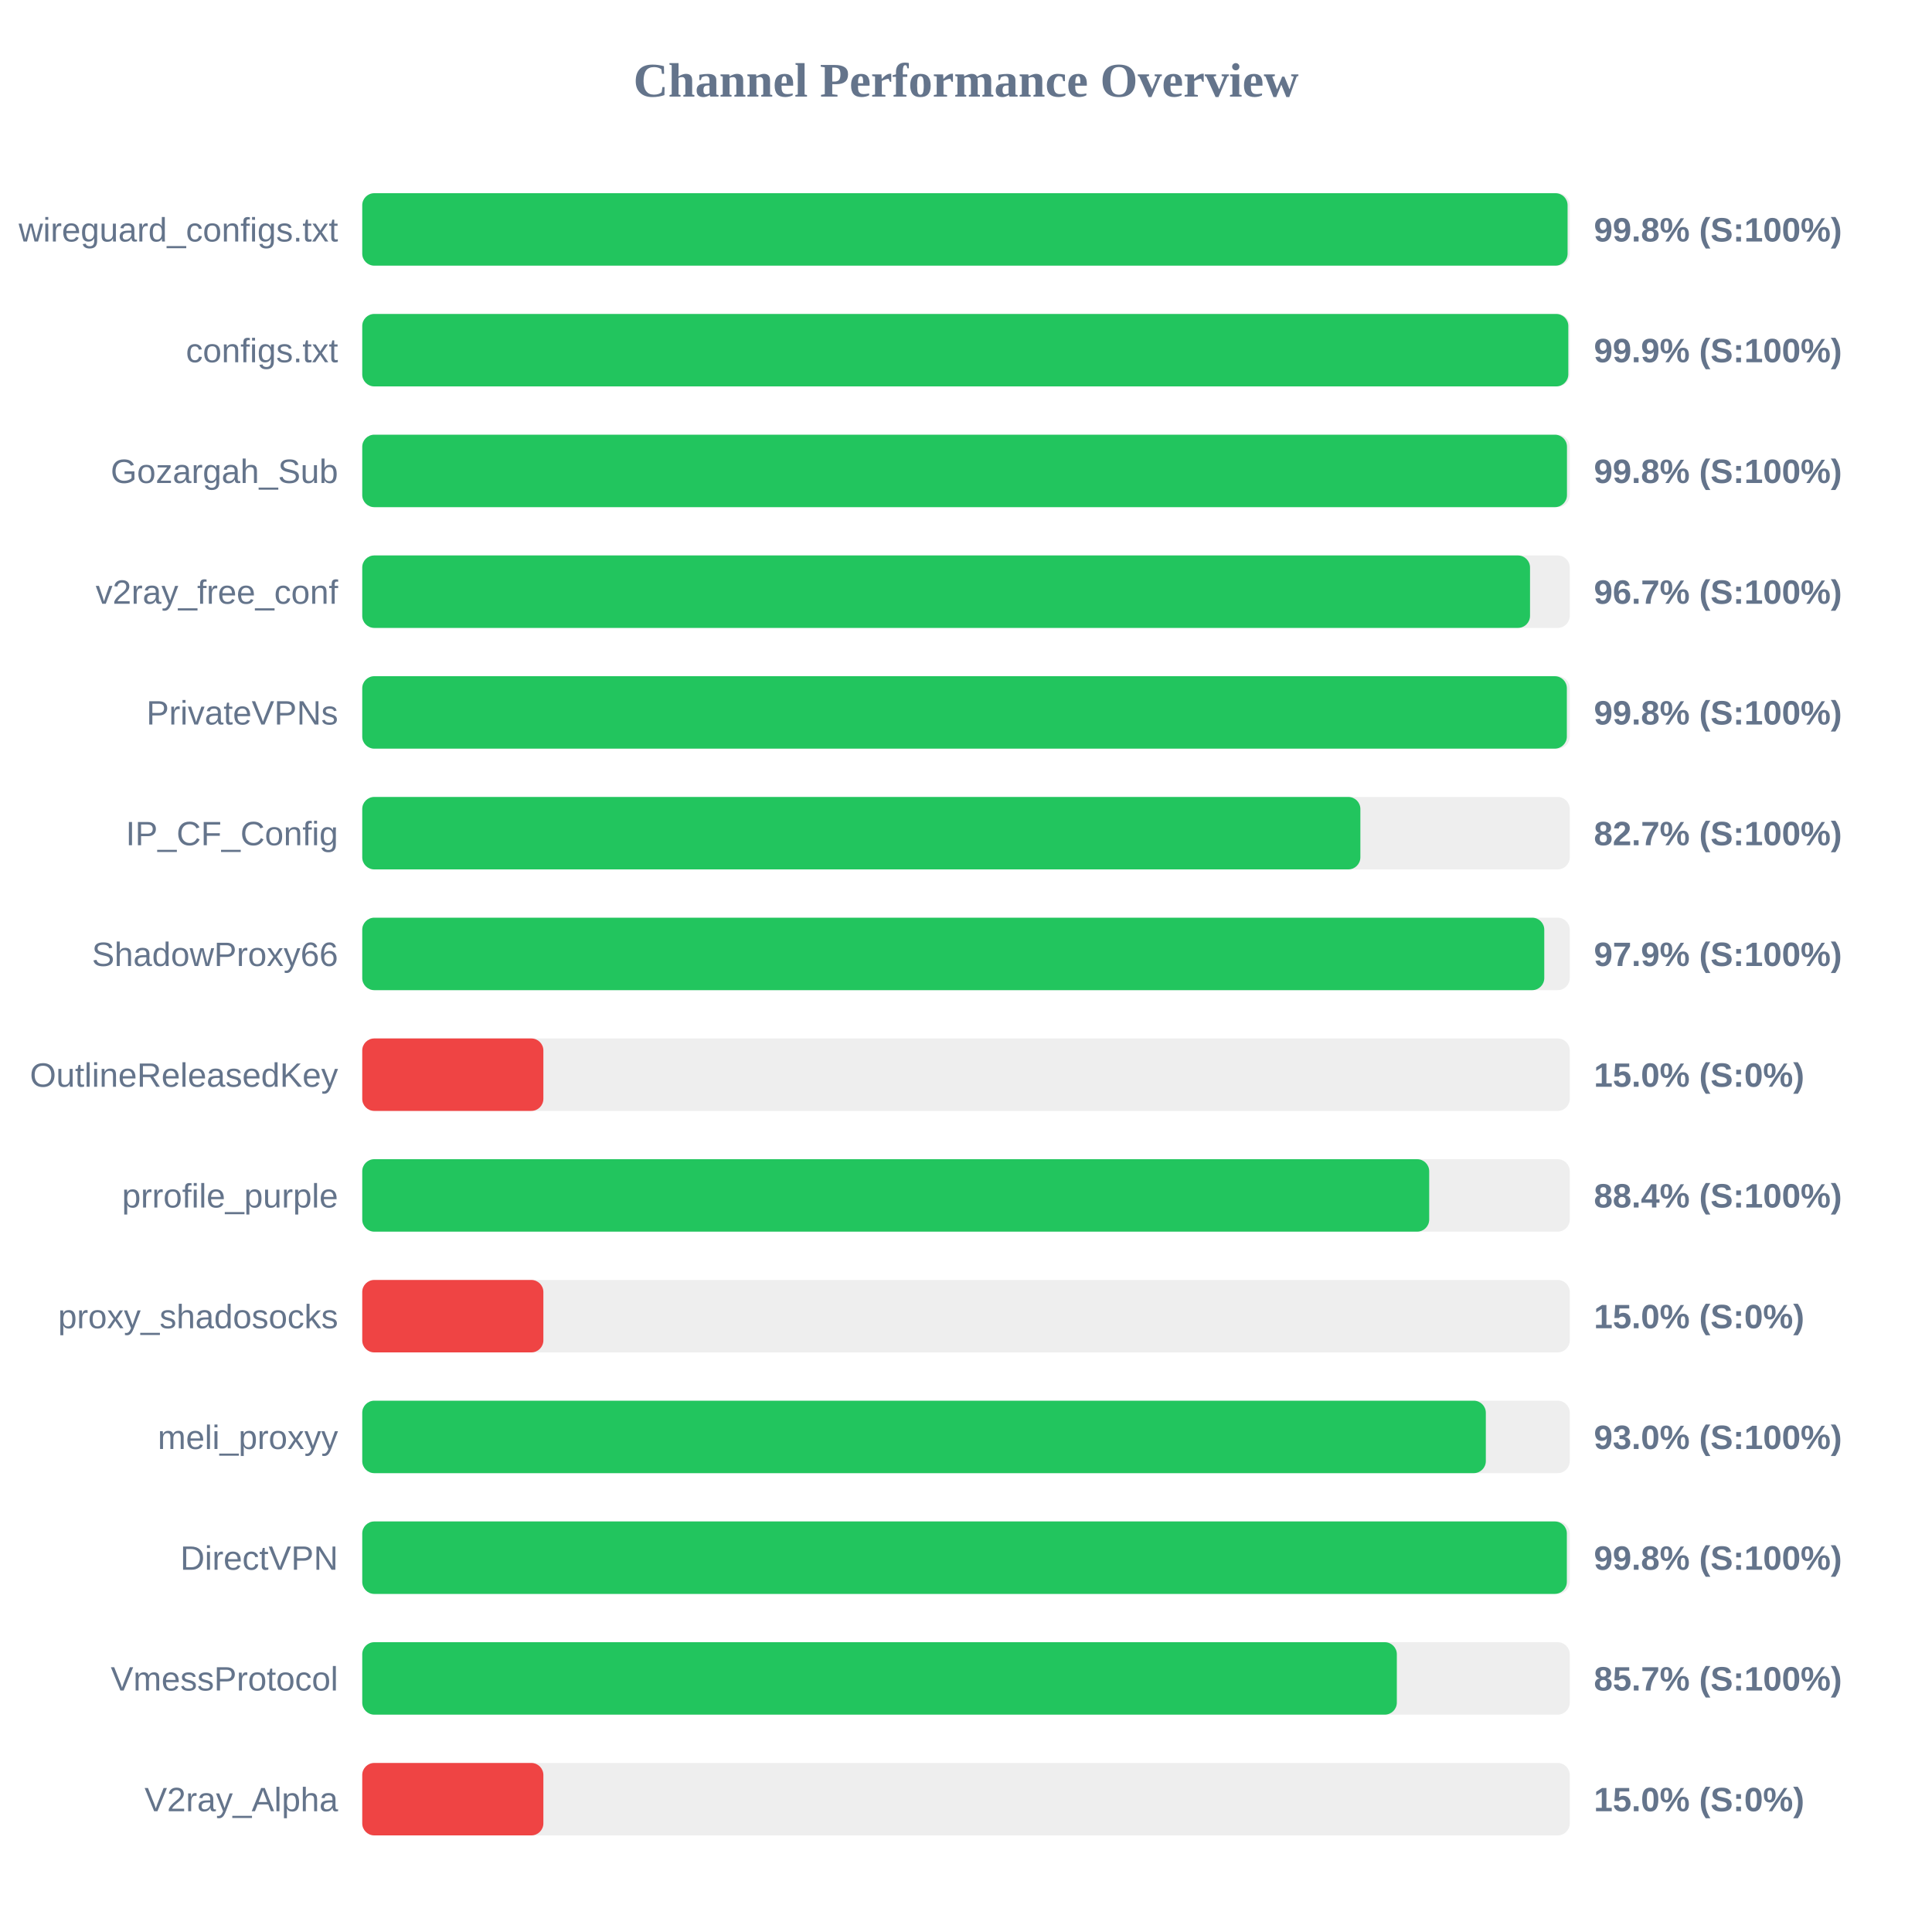
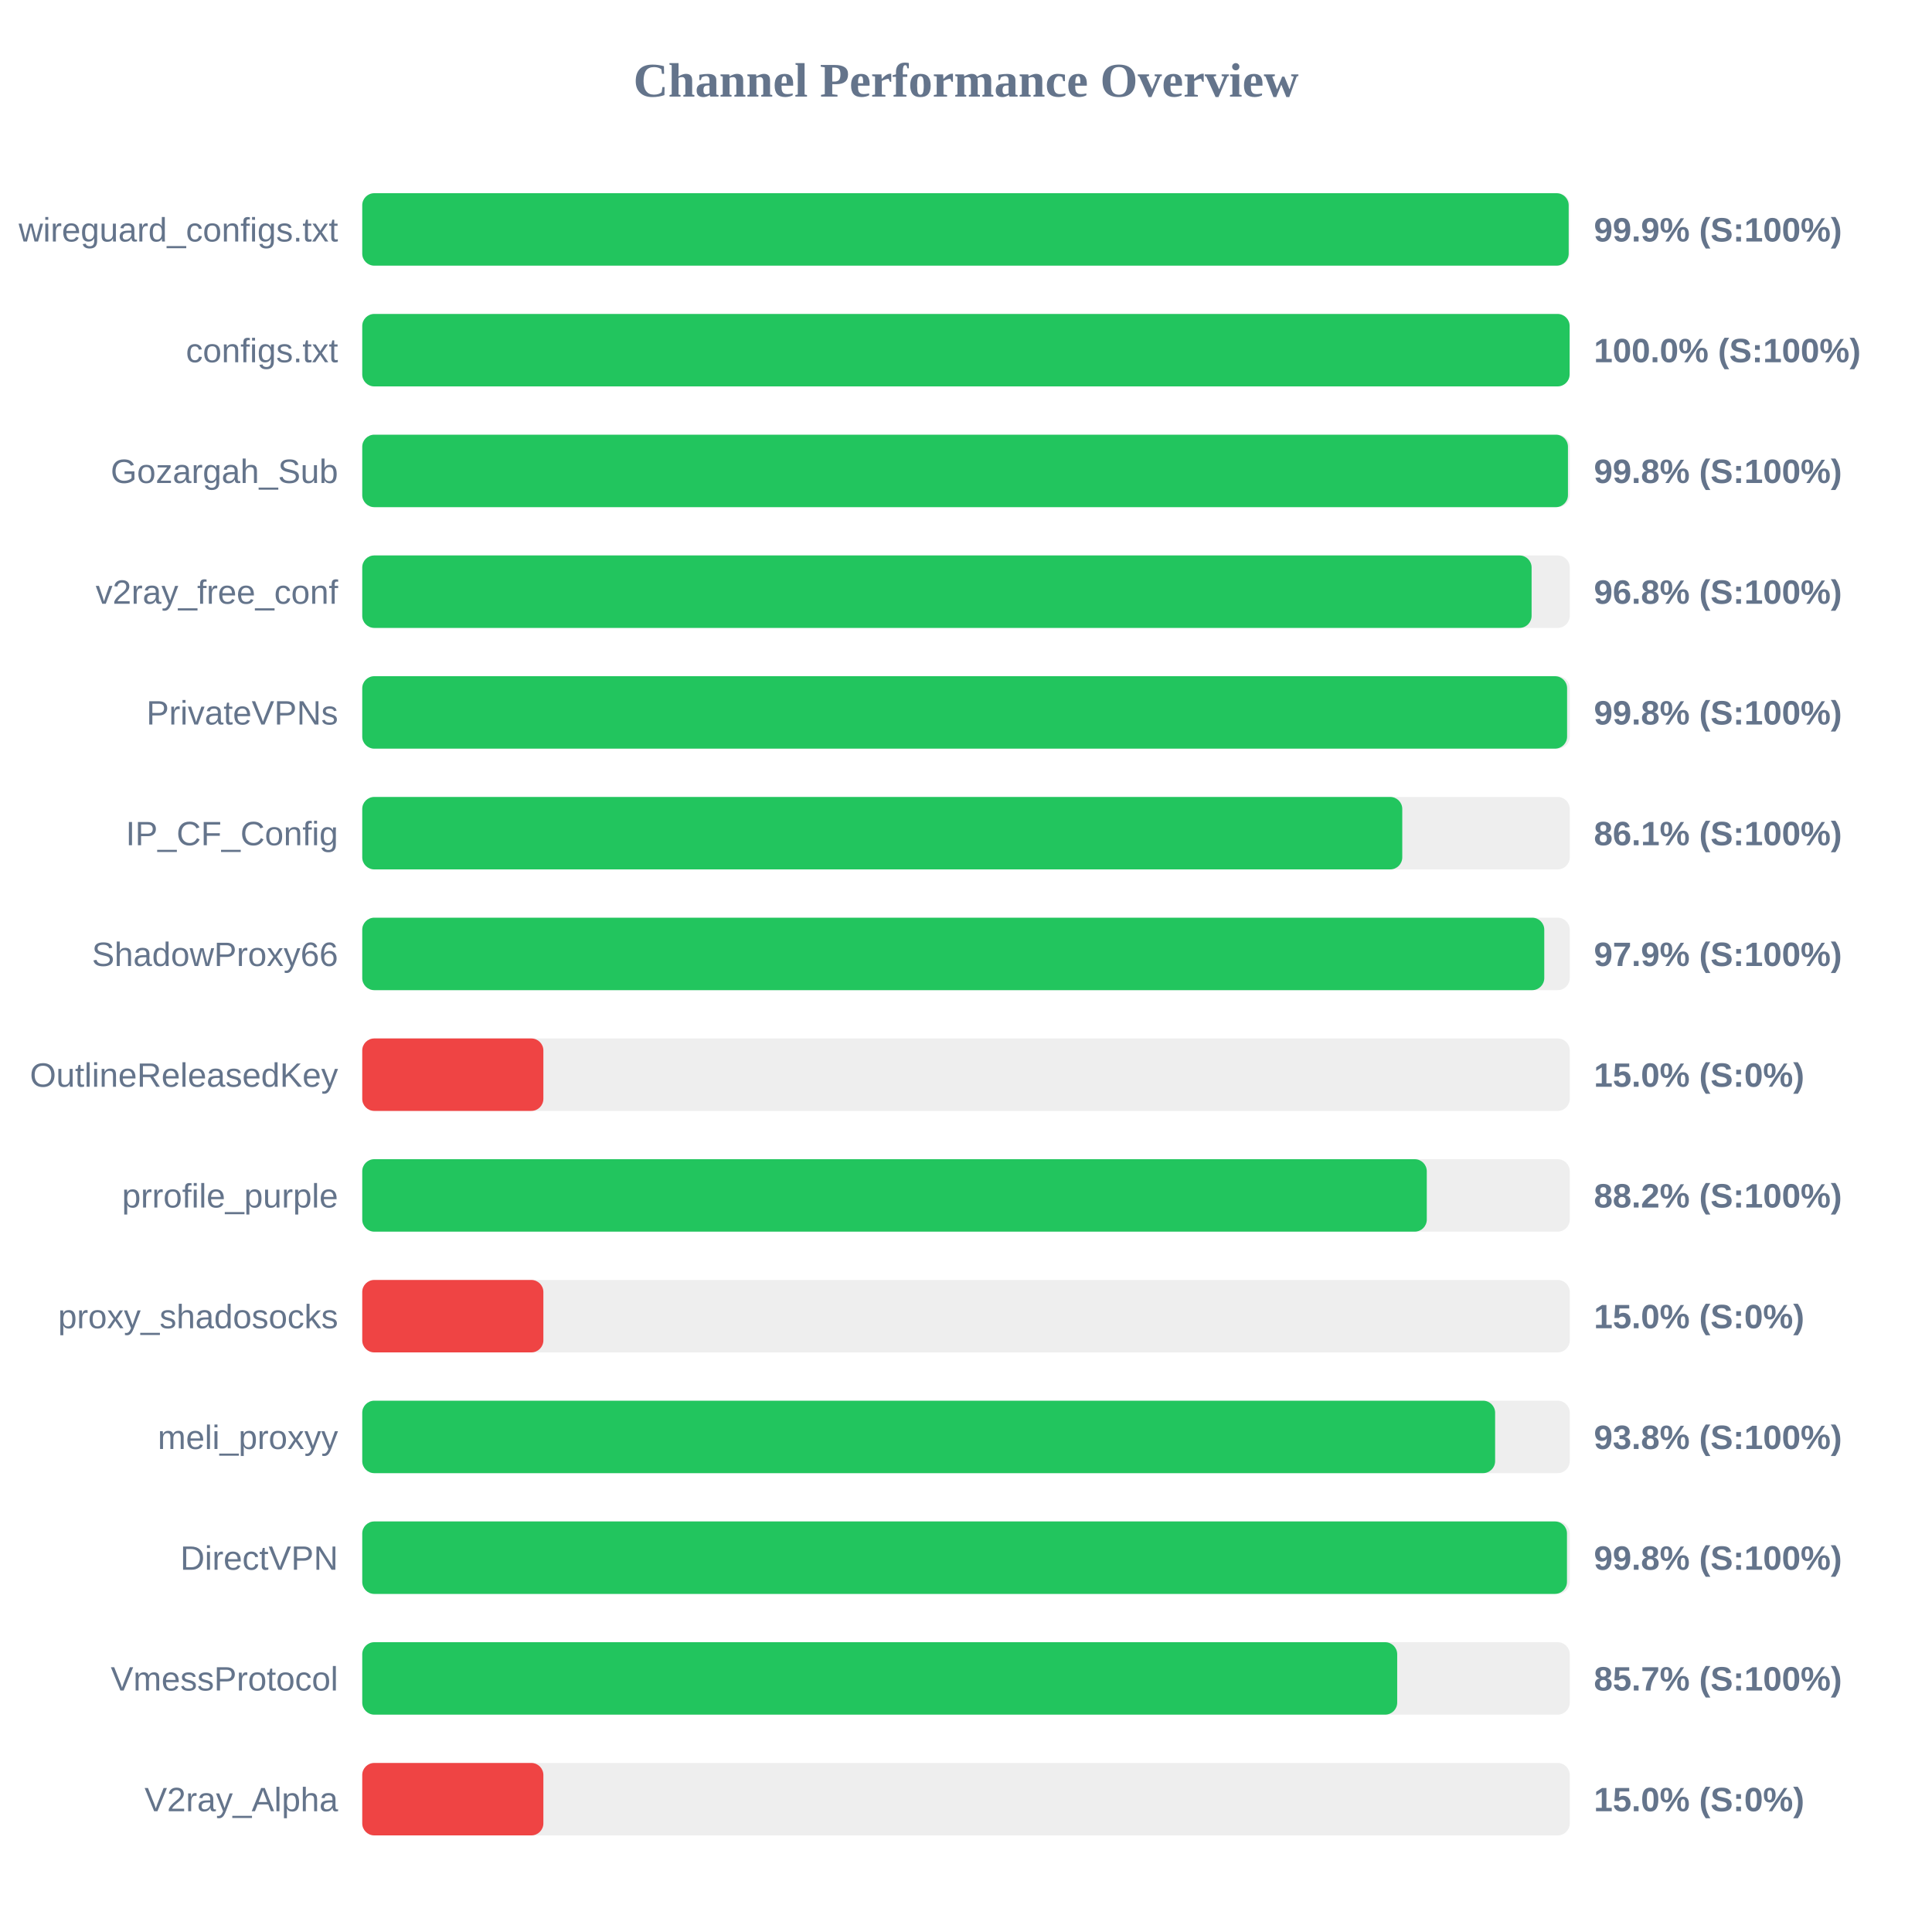
<svg xmlns="http://www.w3.org/2000/svg" width="800" height="800" version="1.1">
  <style>
        .row { font: 14px Arial; fill: #64748b; }
        .score { font: bold 14px Arial; fill: #64748b; }
    </style>
  <text x="400" y="40" text-anchor="middle" font-size="20px" font-weight="bold" fill="#64748b">Channel Performance Overview</text>
  <rect x="150" y="80" width="500" height="30" fill="#eee" rx="5" />
-   <rect x="150" y="80" width="499.1" height="30" fill="#22c55e" rx="5" />
+   <rect x="150" y="80" width="499.55" height="30" fill="#22c55e" rx="5" />
  <text x="140" y="100" text-anchor="end" class="row">wireguard_configs.txt</text>
-   <text x="660" y="100" text-anchor="start" class="score">99.8% (S:100%)</text>
+   <text x="660" y="100" text-anchor="start" class="score">99.9% (S:100%)</text>
  <rect x="150" y="130" width="500" height="30" fill="#eee" rx="5" />
-   <rect x="150" y="130" width="499.4" height="30" fill="#22c55e" rx="5" />
+   <rect x="150" y="130" width="499.95" height="30" fill="#22c55e" rx="5" />
  <text x="140" y="150" text-anchor="end" class="row">configs.txt</text>
-   <text x="660" y="150" text-anchor="start" class="score">99.9% (S:100%)</text>
+   <text x="660" y="150" text-anchor="start" class="score">100.0% (S:100%)</text>
  <rect x="150" y="180" width="500" height="30" fill="#eee" rx="5" />
-   <rect x="150" y="180" width="498.85" height="30" fill="#22c55e" rx="5" />
+   <rect x="150" y="180" width="499.25" height="30" fill="#22c55e" rx="5" />
  <text x="140" y="200" text-anchor="end" class="row">Gozargah_Sub</text>
  <text x="660" y="200" text-anchor="start" class="score">99.8% (S:100%)</text>
  <rect x="150" y="230" width="500" height="30" fill="#eee" rx="5" />
-   <rect x="150" y="230" width="483.55" height="30" fill="#22c55e" rx="5" />
+   <rect x="150" y="230" width="484.2" height="30" fill="#22c55e" rx="5" />
  <text x="140" y="250" text-anchor="end" class="row">v2ray_free_conf</text>
-   <text x="660" y="250" text-anchor="start" class="score">96.7% (S:100%)</text>
+   <text x="660" y="250" text-anchor="start" class="score">96.8% (S:100%)</text>
  <rect x="150" y="280" width="500" height="30" fill="#eee" rx="5" />
-   <rect x="150" y="280" width="498.8" height="30" fill="#22c55e" rx="5" />
+   <rect x="150" y="280" width="498.9" height="30" fill="#22c55e" rx="5" />
  <text x="140" y="300" text-anchor="end" class="row">PrivateVPNs</text>
  <text x="660" y="300" text-anchor="start" class="score">99.8% (S:100%)</text>
  <rect x="150" y="330" width="500" height="30" fill="#eee" rx="5" />
-   <rect x="150" y="330" width="413.3" height="30" fill="#22c55e" rx="5" />
+   <rect x="150" y="330" width="430.65" height="30" fill="#22c55e" rx="5" />
  <text x="140" y="350" text-anchor="end" class="row">IP_CF_Config</text>
-   <text x="660" y="350" text-anchor="start" class="score">82.7% (S:100%)</text>
+   <text x="660" y="350" text-anchor="start" class="score">86.1% (S:100%)</text>
  <rect x="150" y="380" width="500" height="30" fill="#eee" rx="5" />
  <rect x="150" y="380" width="489.45" height="30" fill="#22c55e" rx="5" />
  <text x="140" y="400" text-anchor="end" class="row">ShadowProxy66</text>
  <text x="660" y="400" text-anchor="start" class="score">97.9% (S:100%)</text>
  <rect x="150" y="430" width="500" height="30" fill="#eee" rx="5" />
  <rect x="150" y="430" width="75.0" height="30" fill="#ef4444" rx="5" />
  <text x="140" y="450" text-anchor="end" class="row">OutlineReleasedKey</text>
  <text x="660" y="450" text-anchor="start" class="score">15.0% (S:0%)</text>
  <rect x="150" y="480" width="500" height="30" fill="#eee" rx="5" />
-   <rect x="150" y="480" width="441.8" height="30" fill="#22c55e" rx="5" />
+   <rect x="150" y="480" width="440.8" height="30" fill="#22c55e" rx="5" />
  <text x="140" y="500" text-anchor="end" class="row">prrofile_purple</text>
-   <text x="660" y="500" text-anchor="start" class="score">88.4% (S:100%)</text>
+   <text x="660" y="500" text-anchor="start" class="score">88.2% (S:100%)</text>
  <rect x="150" y="530" width="500" height="30" fill="#eee" rx="5" />
  <rect x="150" y="530" width="75.0" height="30" fill="#ef4444" rx="5" />
  <text x="140" y="550" text-anchor="end" class="row">proxy_shadosocks</text>
  <text x="660" y="550" text-anchor="start" class="score">15.0% (S:0%)</text>
  <rect x="150" y="580" width="500" height="30" fill="#eee" rx="5" />
-   <rect x="150" y="580" width="465.25" height="30" fill="#22c55e" rx="5" />
+   <rect x="150" y="580" width="469.1" height="30" fill="#22c55e" rx="5" />
  <text x="140" y="600" text-anchor="end" class="row">meli_proxyy</text>
-   <text x="660" y="600" text-anchor="start" class="score">93.0% (S:100%)</text>
+   <text x="660" y="600" text-anchor="start" class="score">93.8% (S:100%)</text>
  <rect x="150" y="630" width="500" height="30" fill="#eee" rx="5" />
-   <rect x="150" y="630" width="498.8" height="30" fill="#22c55e" rx="5" />
+   <rect x="150" y="630" width="498.85" height="30" fill="#22c55e" rx="5" />
  <text x="140" y="650" text-anchor="end" class="row">DirectVPN</text>
  <text x="660" y="650" text-anchor="start" class="score">99.8% (S:100%)</text>
  <rect x="150" y="680" width="500" height="30" fill="#eee" rx="5" />
-   <rect x="150" y="680" width="428.4" height="30" fill="#22c55e" rx="5" />
+   <rect x="150" y="680" width="428.55" height="30" fill="#22c55e" rx="5" />
  <text x="140" y="700" text-anchor="end" class="row">VmessProtocol</text>
  <text x="660" y="700" text-anchor="start" class="score">85.7% (S:100%)</text>
  <rect x="150" y="730" width="500" height="30" fill="#eee" rx="5" />
  <rect x="150" y="730" width="75.0" height="30" fill="#ef4444" rx="5" />
  <text x="140" y="750" text-anchor="end" class="row">V2ray_Alpha</text>
  <text x="660" y="750" text-anchor="start" class="score">15.0% (S:0%)</text>
</svg>
